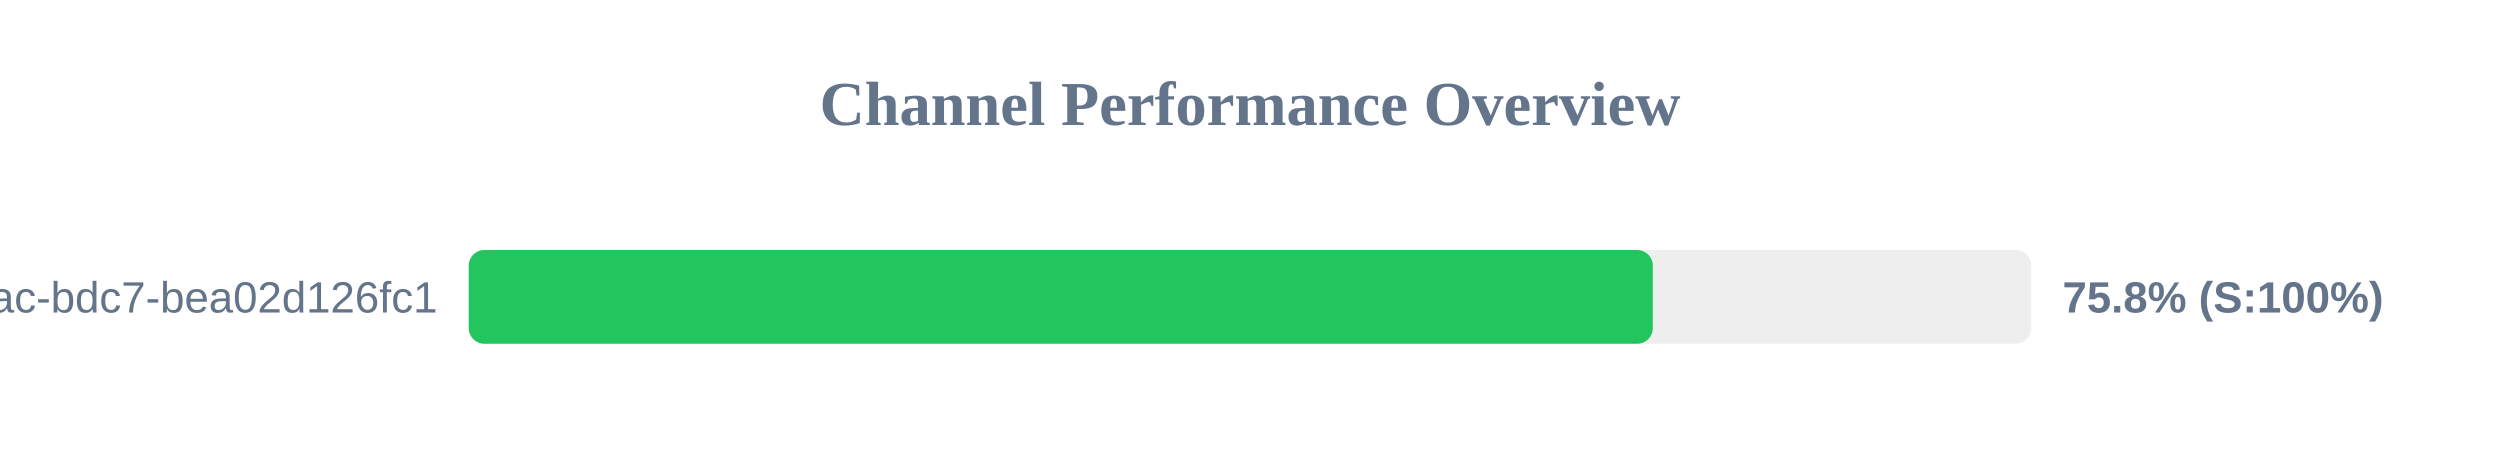
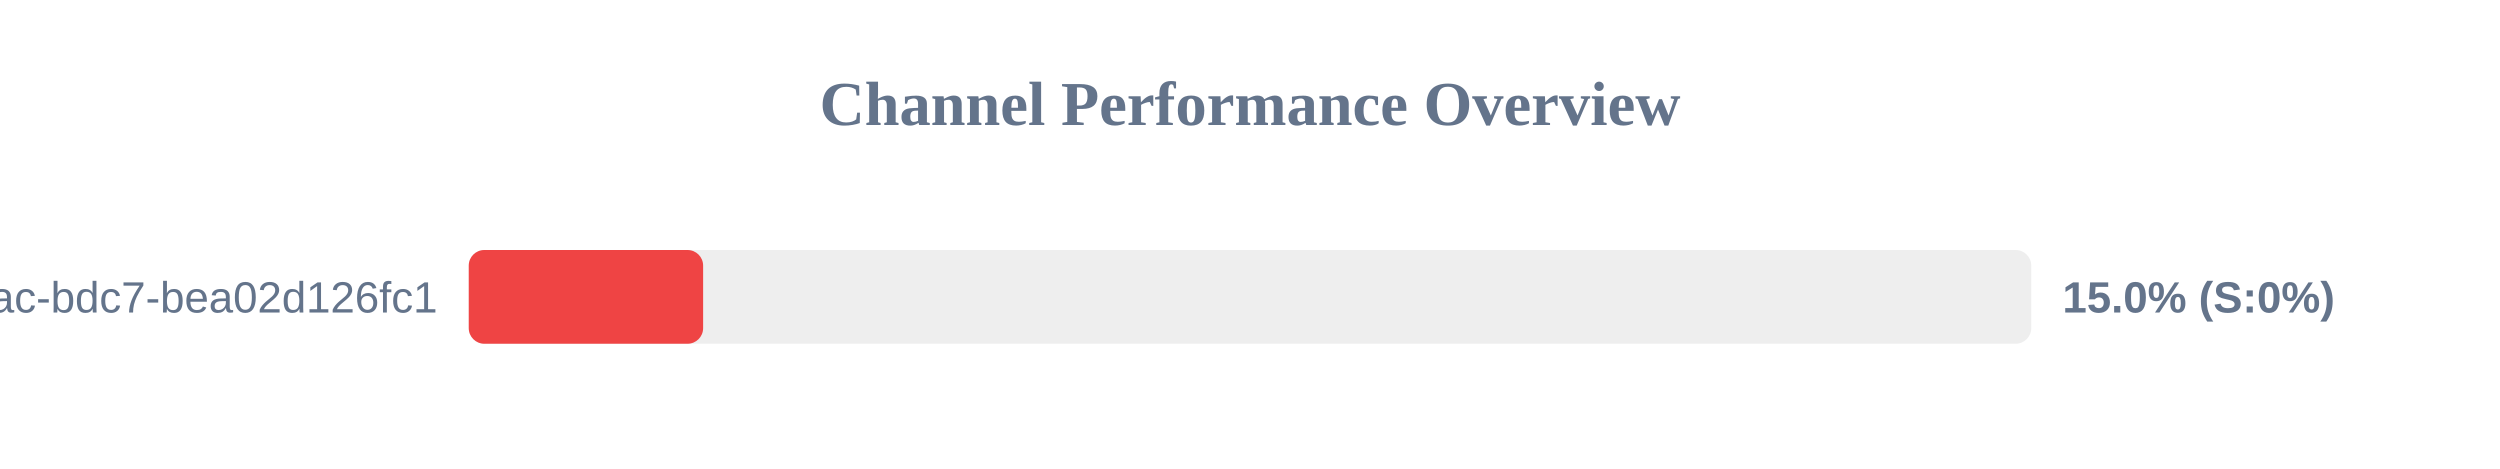
<svg xmlns="http://www.w3.org/2000/svg" width="800" height="150" version="1.1">
  <style>
        .row { font: 14px Arial; fill: #64748b; }
        .score { font: bold 14px Arial; fill: #64748b; }
    </style>
  <text x="400" y="40" text-anchor="middle" font-size="20px" font-weight="bold" fill="#64748b">Channel Performance Overview</text>
  <rect x="150" y="80" width="500" height="30" fill="#eee" rx="5" />
-   <rect x="150" y="80" width="378.9" height="30" fill="#22c55e" rx="5" />
+   <rect x="150" y="80" width="75.0" height="30" fill="#ef4444" rx="5" />
  <text x="140" y="100" text-anchor="end" class="row">?uuid=e31ad3e6-e341-42ac-bdc7-bea02d126fc1</text>
-   <text x="660" y="100" text-anchor="start" class="score">75.8% (S:100%)</text>
+   <text x="660" y="100" text-anchor="start" class="score">15.0% (S:0%)</text>
</svg>
